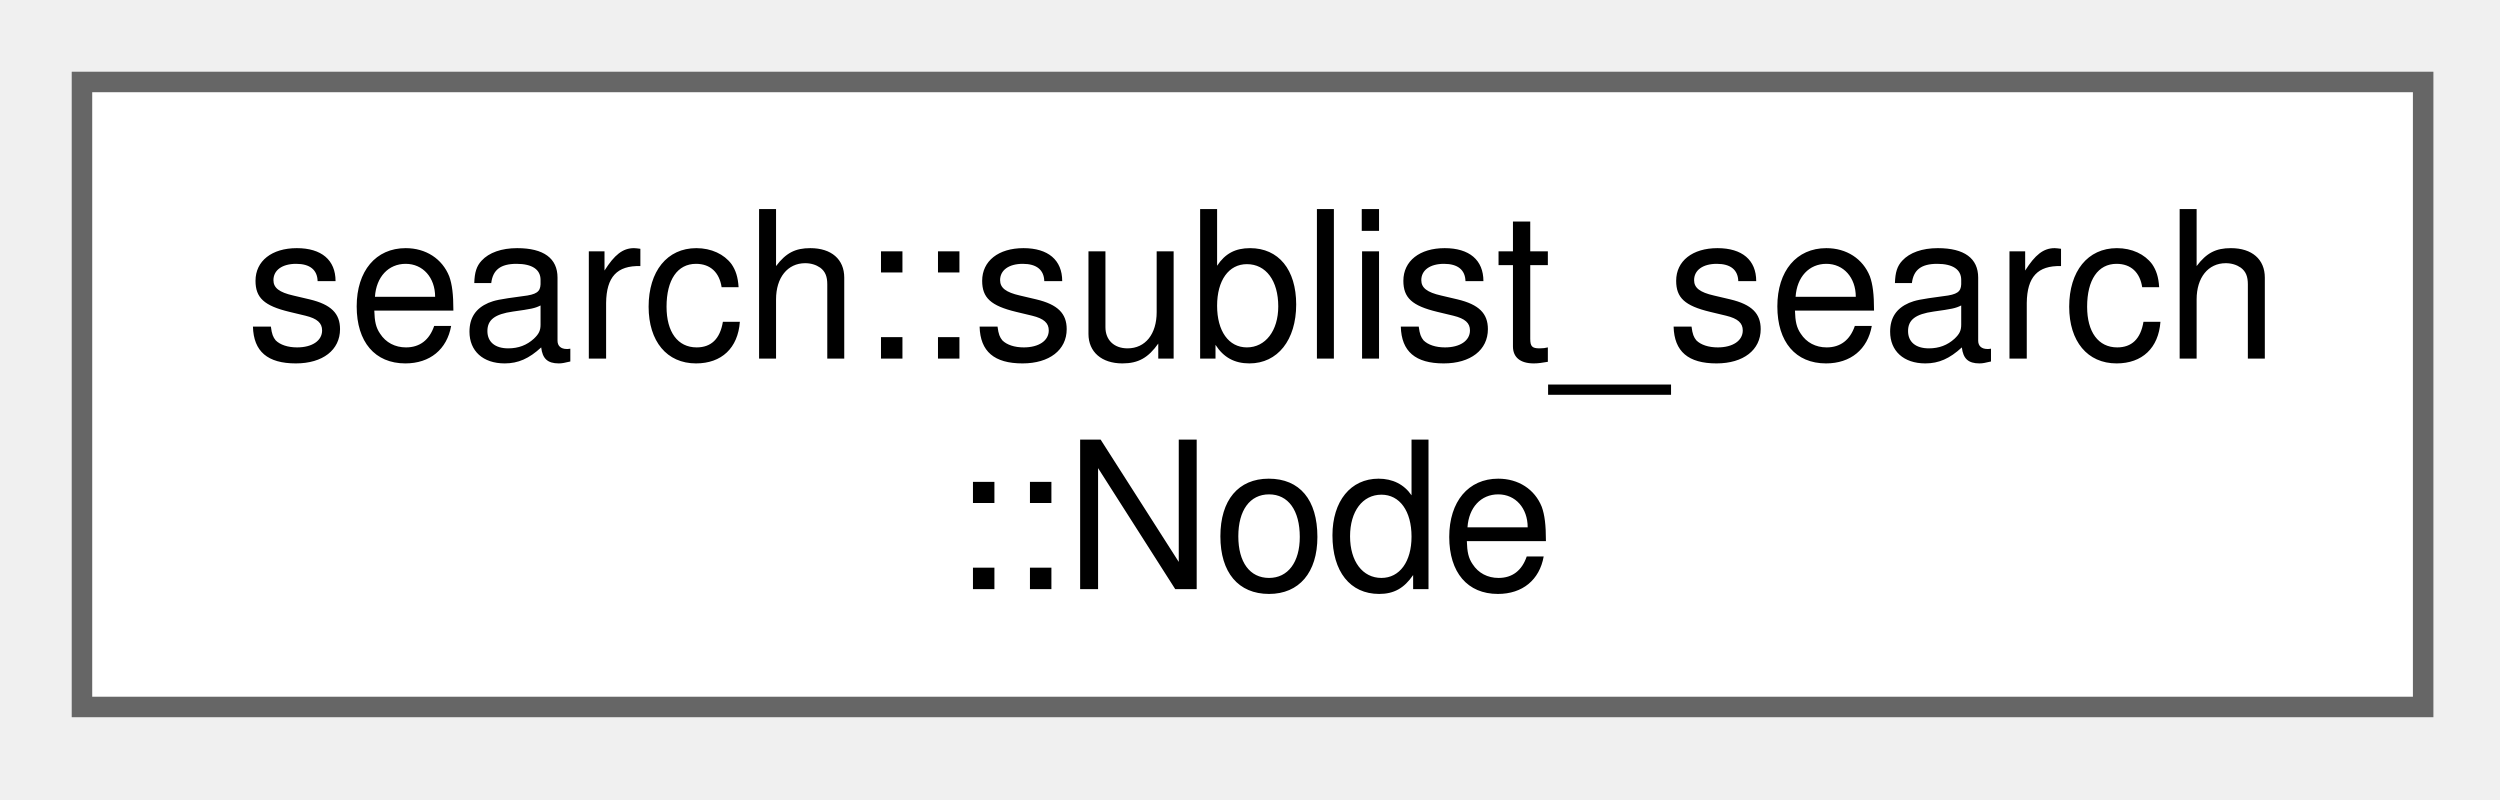
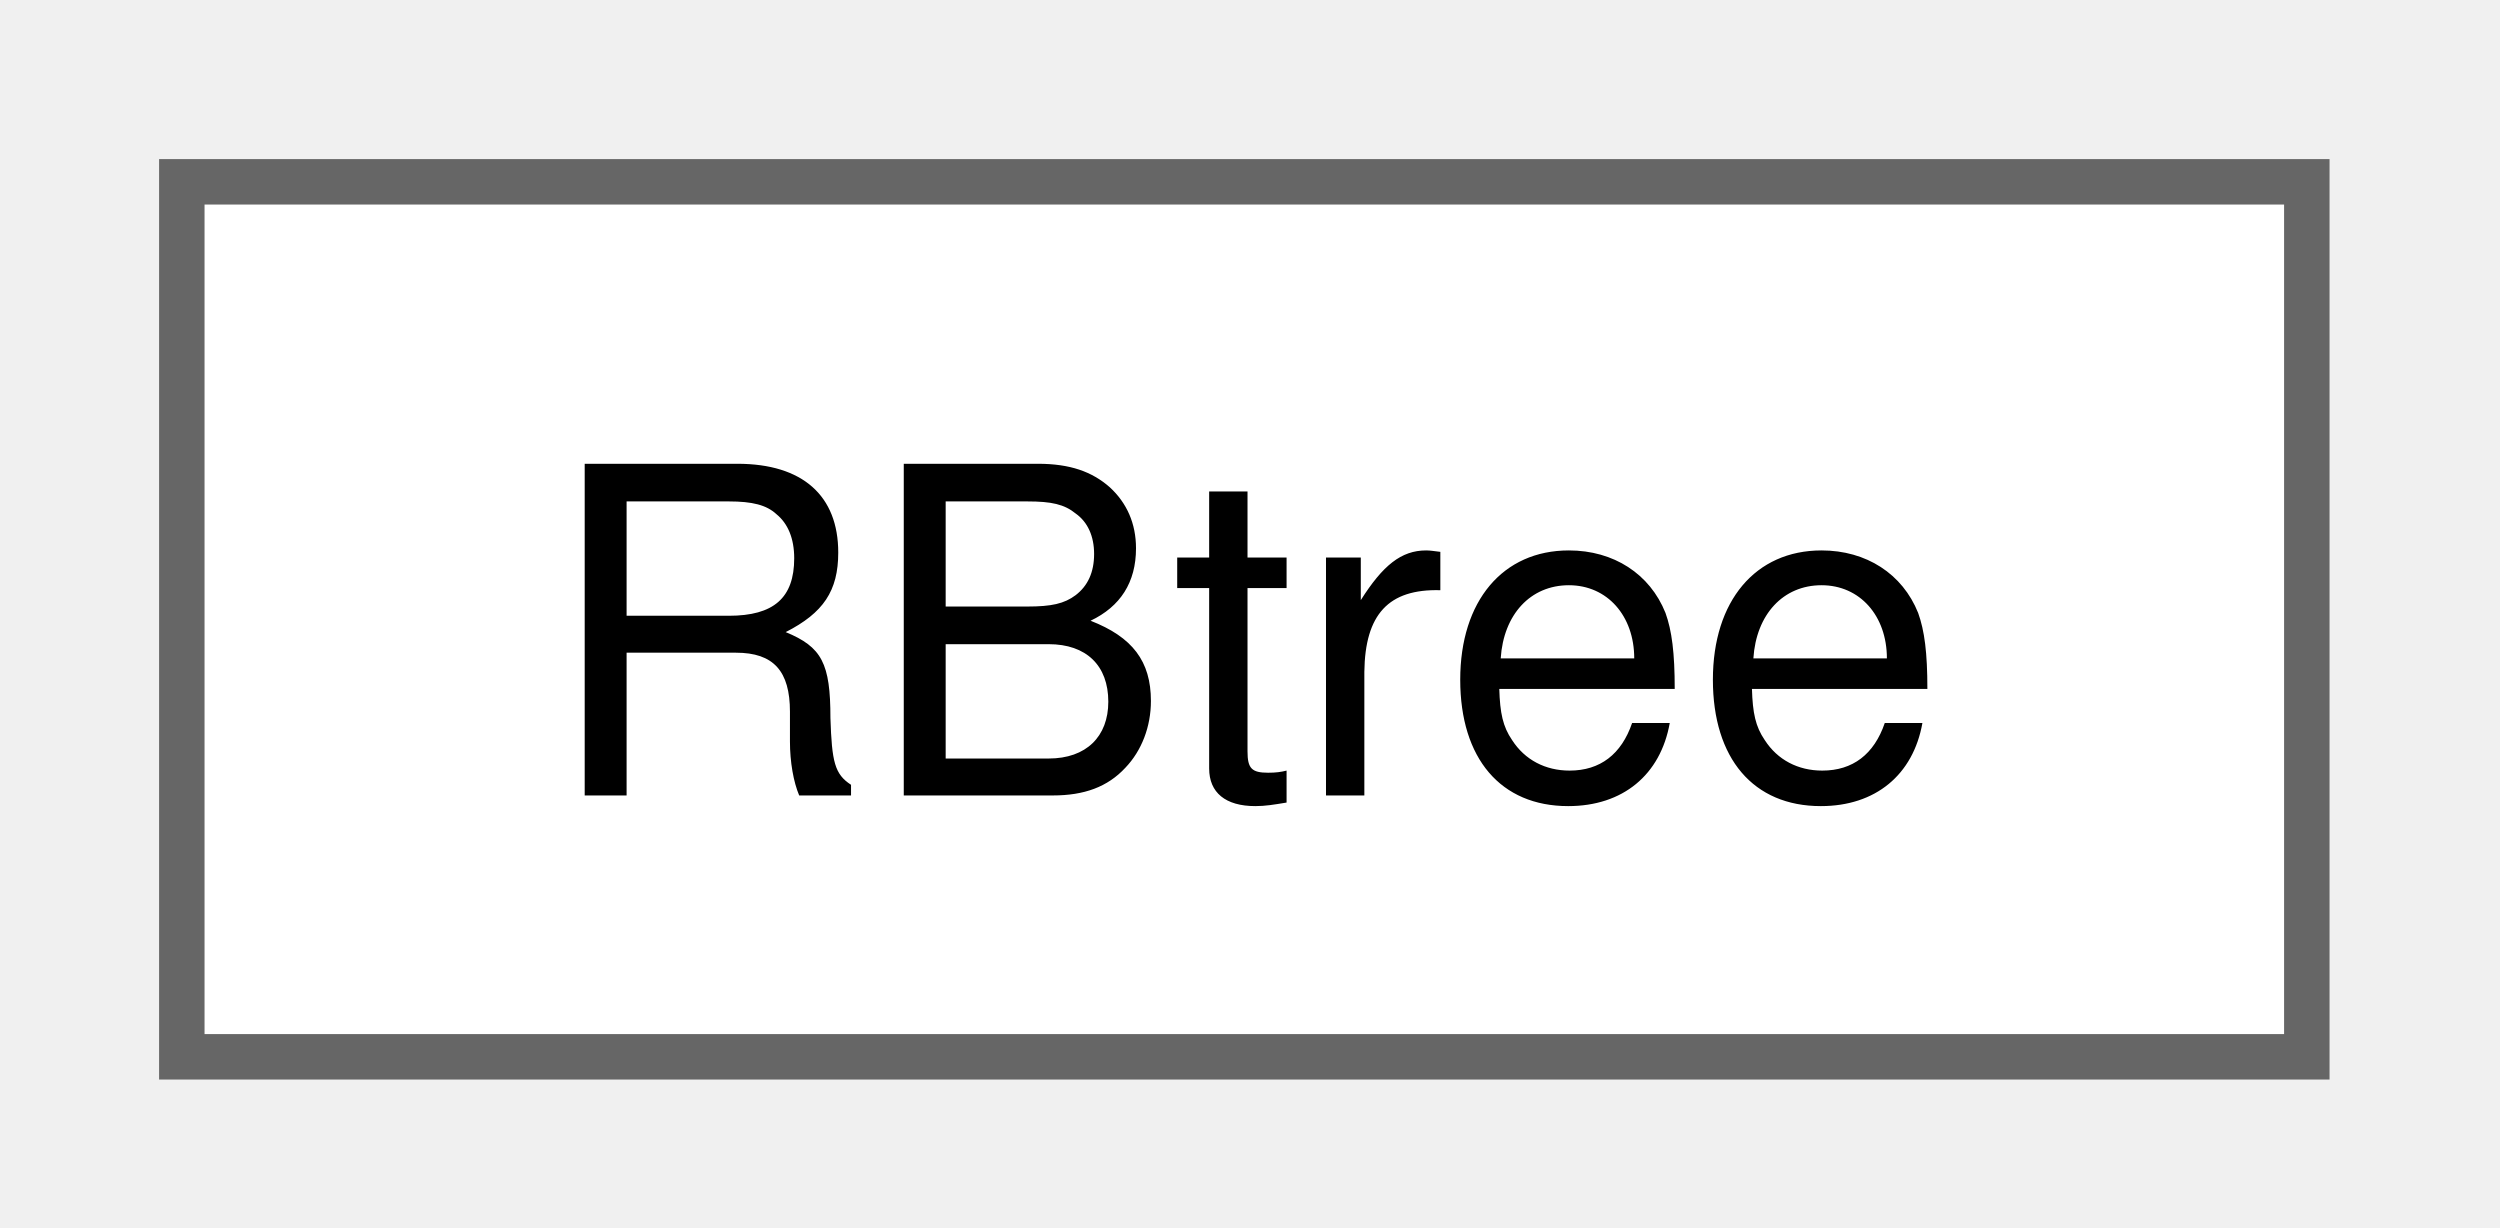
- <svg xmlns="http://www.w3.org/2000/svg" xmlns:xlink="http://www.w3.org/1999/xlink" width="122pt" height="39pt" viewBox="0.00 0.00 122.00 39.00">
-   <g id="graph0" class="graph" transform="scale(1 1) rotate(0) translate(4 34.5)">
+ <svg xmlns="http://www.w3.org/2000/svg" xmlns:xlink="http://www.w3.org/1999/xlink" width="55pt" height="27pt" viewBox="0.00 0.00 55.00 27.00">
+   <g id="graph0" class="graph" transform="scale(1 1) rotate(0) translate(4 23.25)">
    <g id="Node000000" class="node">
      <g id="a_Node000000">
-         <a xlink:href="da/d61/structsearch_1_1sublist__search_1_1_node.html" target="_top" xlink:title="A Node structure representing a single link Node in a linked list.">
-           <polygon fill="white" stroke="#666666" points="114.25,-30.5 0,-30.5 0,0 114.25,0 114.25,-30.5" />
-           <text xml:space="preserve" text-anchor="start" x="8" y="-17" font-family="Helvetica,sans-Serif" font-size="10.00">search::sublist_search</text>
-           <text xml:space="preserve" text-anchor="middle" x="57.13" y="-5.75" font-family="Helvetica,sans-Serif" font-size="10.00">::Node</text>
+         <a xlink:href="d8/d72/class_r_btree.html" target="_top" xlink:title=" ">
+           <polygon fill="white" stroke="#666666" points="46.75,-19.25 0,-19.25 0,0 46.75,0 46.75,-19.25" />
+           <text xml:space="preserve" text-anchor="middle" x="23.38" y="-5.75" font-family="Helvetica,sans-Serif" font-size="10.00">RBtree</text>
        </a>
      </g>
    </g>
  </g>
</svg>
